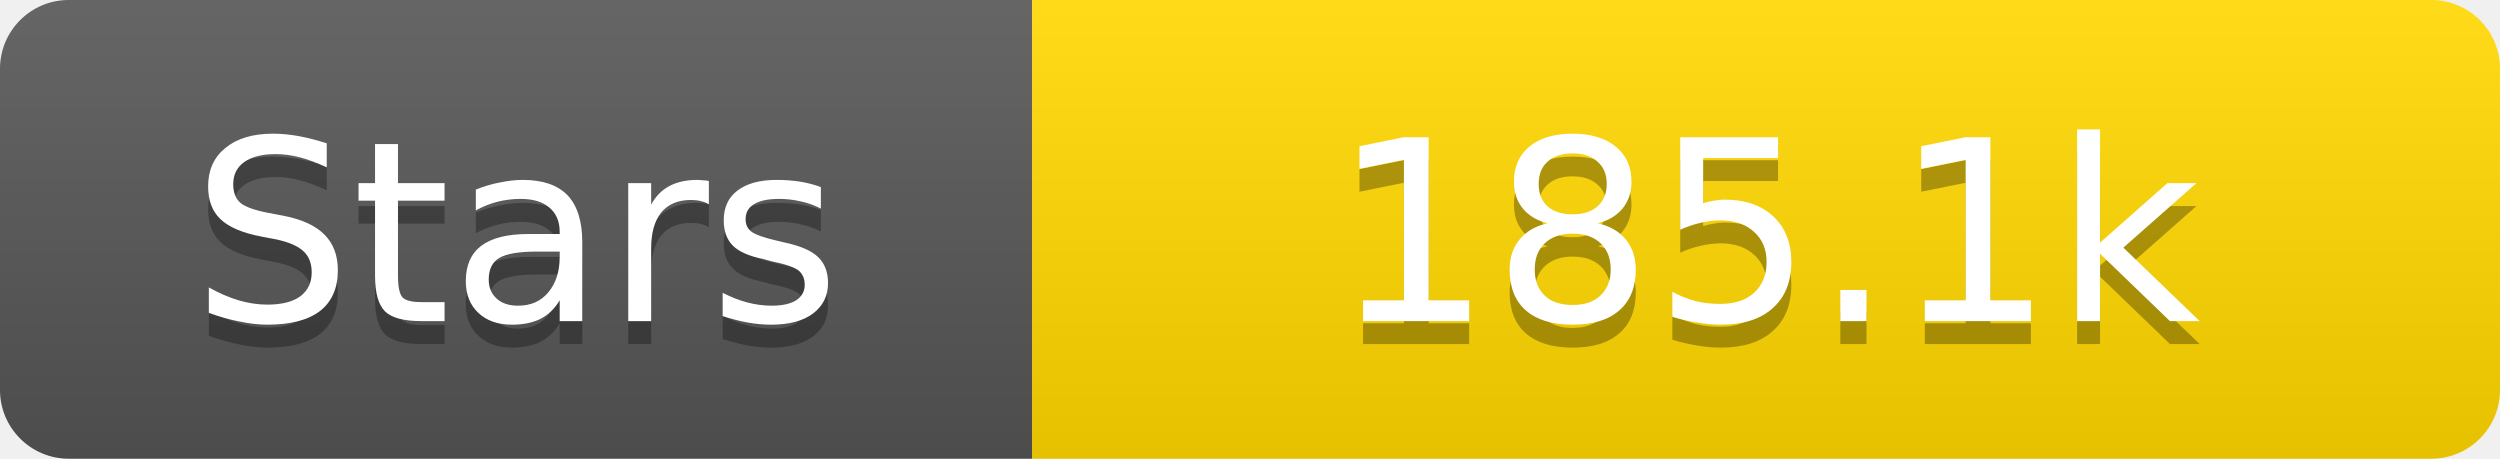
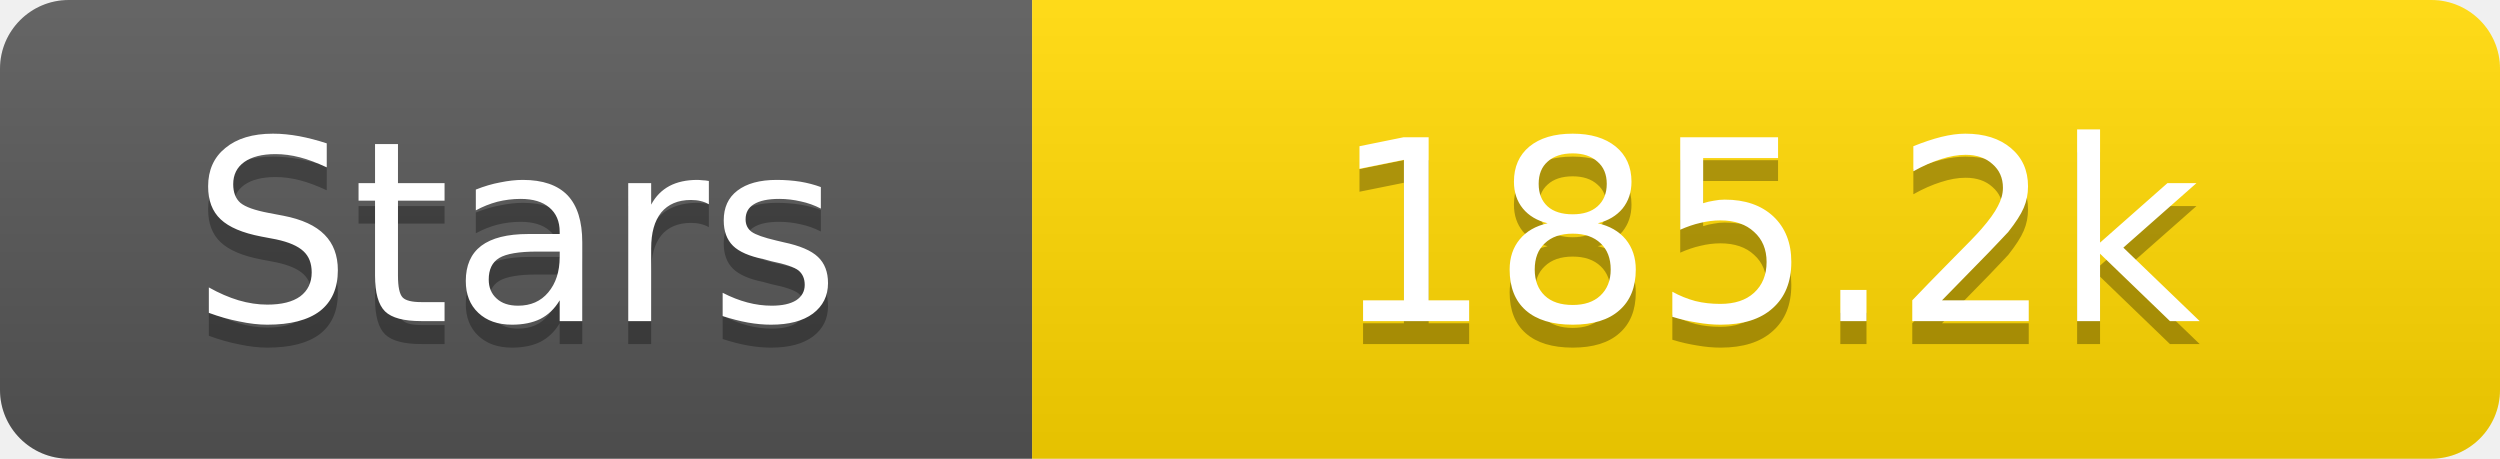
<svg xmlns="http://www.w3.org/2000/svg" width="109" height="20">
  <linearGradient id="s" x2="0" y2="100%">
    <stop offset="0" stop-color="#fff" stop-opacity=".1" />
    <stop offset="1" stop-opacity=".1" />
  </linearGradient>
  <clipPath id="r">
    <rect width="109" height="20" rx="3" fill="#fff" />
  </clipPath>
  <g clip-path="url(#r)">
    <rect width="45" height="20" fill="#555" />
    <rect x="45" width="64" height="20" fill="#ffd700" />
    <rect width="109" height="20" fill="url(#s)" />
  </g>
  <g fill="#fff" text-anchor="middle" font-family="Verdana,Geneva,DejaVu Sans,sans-serif" text-rendering="geometricPrecision" font-size="11">
    <text x="22.5" y="15" fill="#010101" fill-opacity=".3">Stars</text>
    <text x="22.5" y="14">Stars</text>
-     <text x="77.0" y="15" fill="#010101" fill-opacity=".3">185.1k</text>
-     <text x="77.0" y="14">185.1k</text>
+     <text x="77.0" y="15" fill="#010101" fill-opacity=".3">185.2k</text>
+     <text x="77.0" y="14">185.2k</text>
  </g>
</svg>
